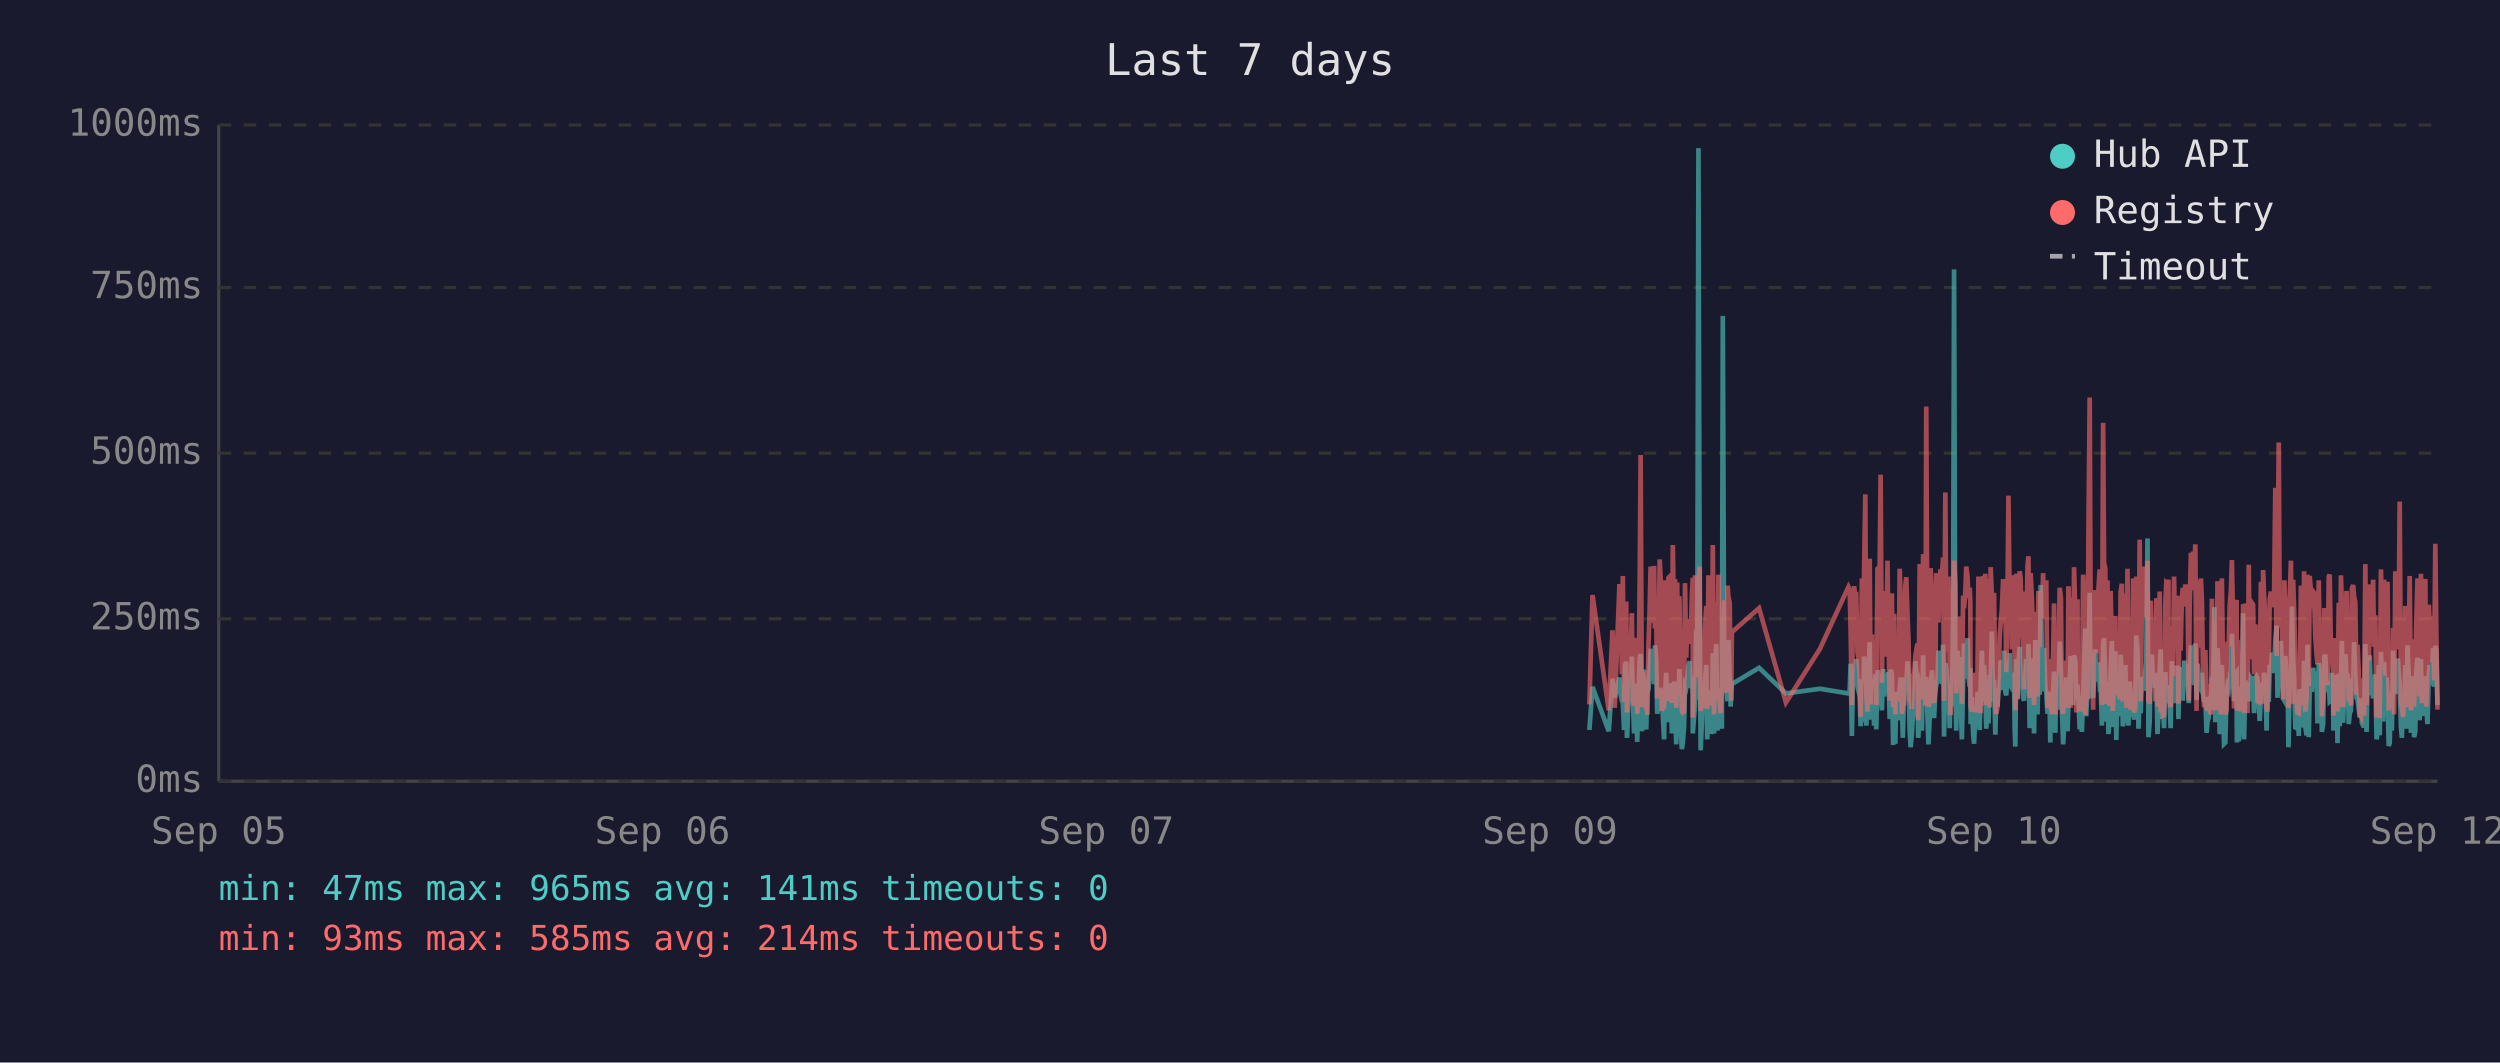
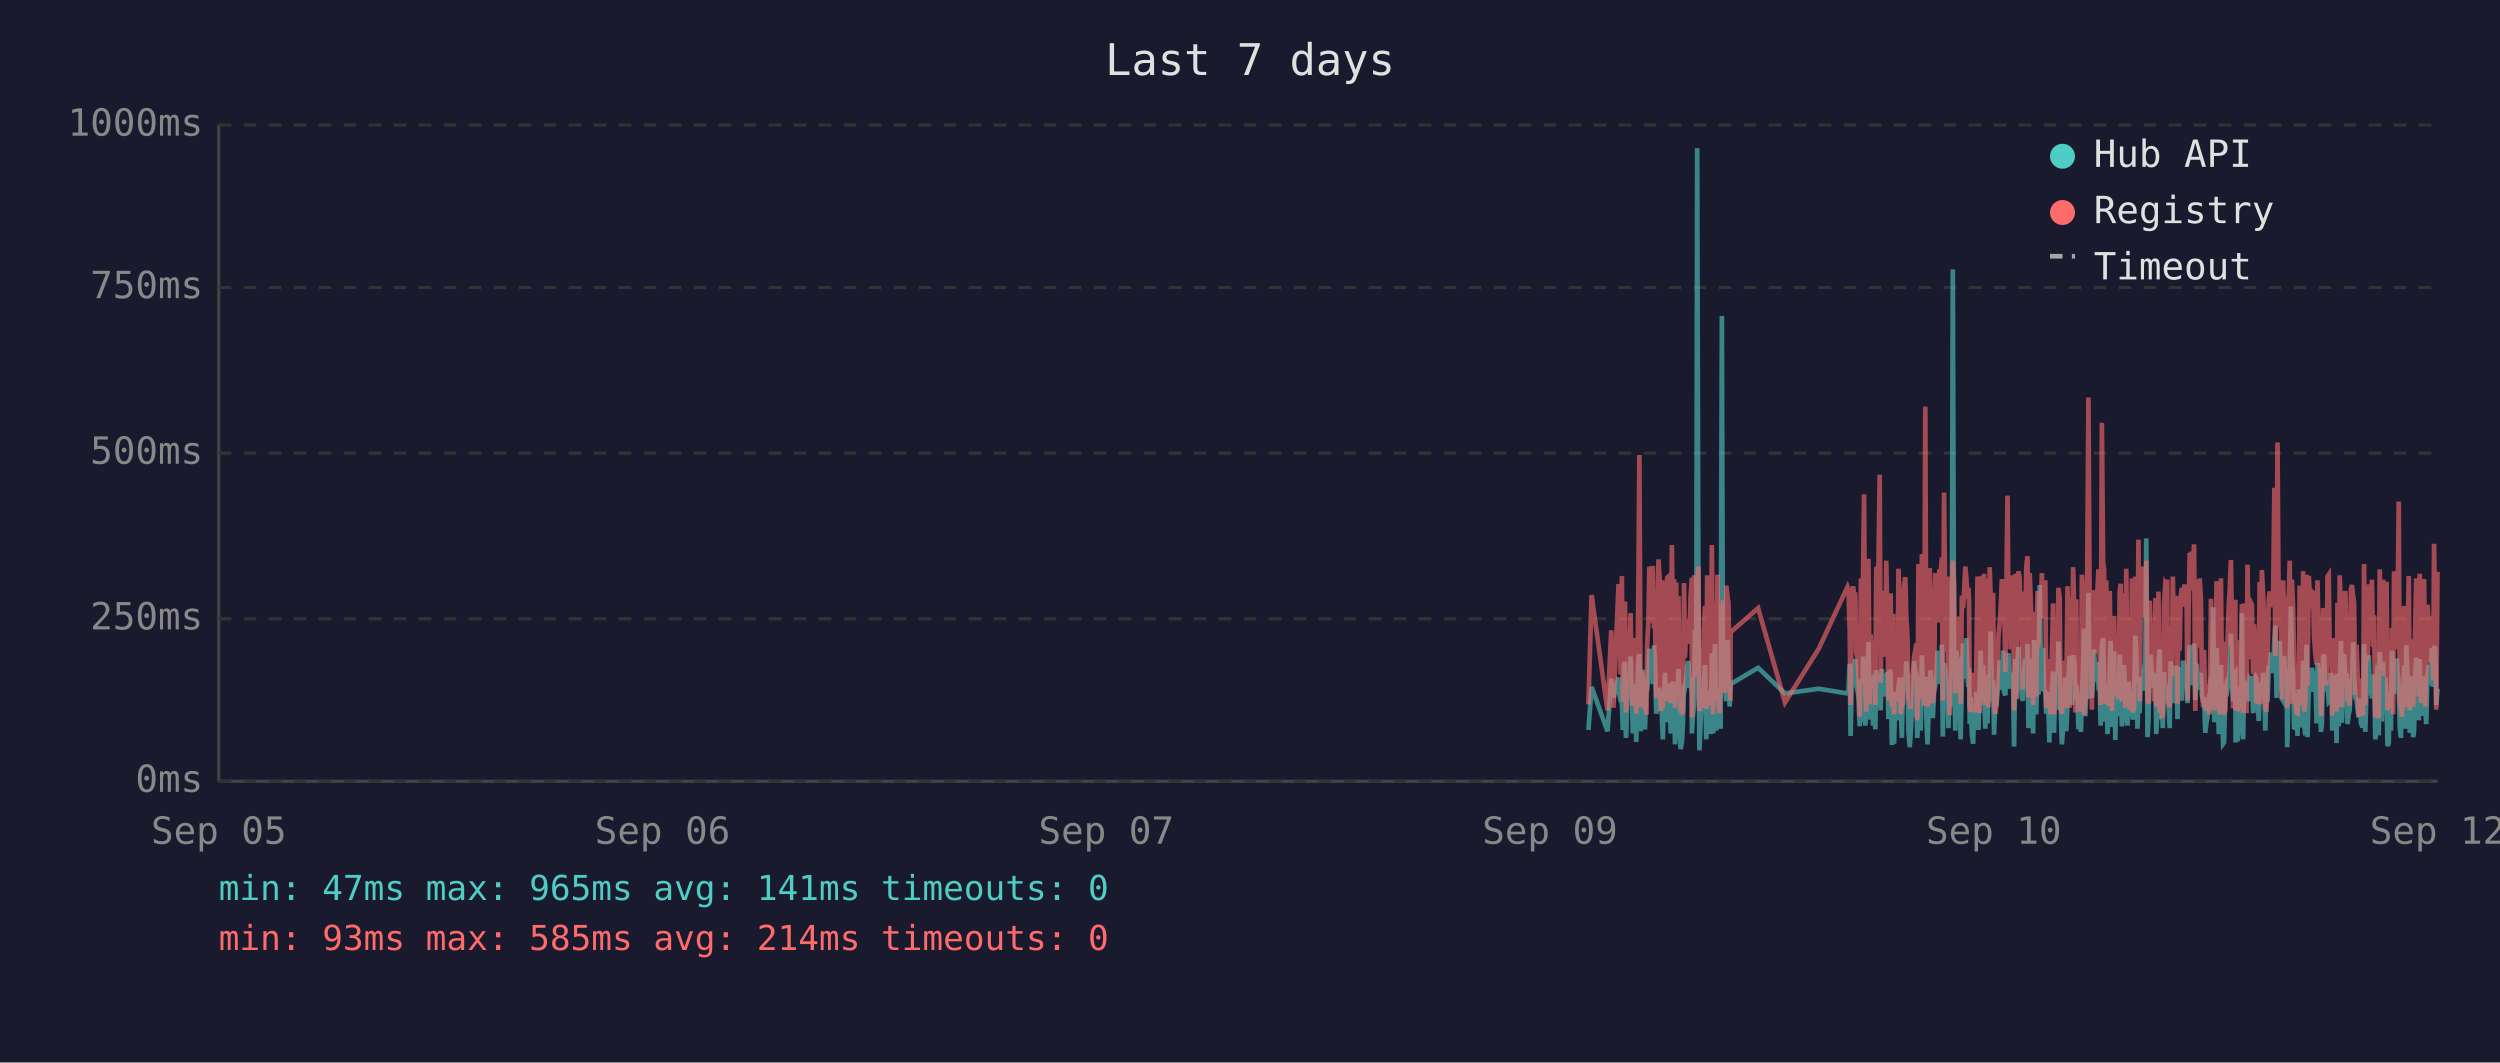
<svg xmlns="http://www.w3.org/2000/svg" viewBox="0 0 800 340" font-family="monospace" font-size="12">
  <rect width="800" height="340" fill="#1a1a2e" />
  <text x="400" y="24" fill="#e0e0e0" font-size="14" text-anchor="middle">Last 7 days</text>
  <line x1="70" y1="40" x2="70" y2="250" stroke="#444" stroke-width="1" />
  <line x1="70" y1="250" x2="780" y2="250" stroke="#444" stroke-width="1" />
  <line x1="70" y1="250" x2="780" y2="250" stroke="#333" stroke-width="1" stroke-dasharray="4" />
  <text x="65" y="250" fill="#888" text-anchor="end" dominant-baseline="middle">0ms</text>
  <line x1="70" y1="198" x2="780" y2="198" stroke="#333" stroke-width="1" stroke-dasharray="4" />
  <text x="65" y="198" fill="#888" text-anchor="end" dominant-baseline="middle">250ms</text>
  <line x1="70" y1="145" x2="780" y2="145" stroke="#333" stroke-width="1" stroke-dasharray="4" />
  <text x="65" y="145" fill="#888" text-anchor="end" dominant-baseline="middle">500ms</text>
  <line x1="70" y1="92" x2="780" y2="92" stroke="#333" stroke-width="1" stroke-dasharray="4" />
  <text x="65" y="92" fill="#888" text-anchor="end" dominant-baseline="middle">750ms</text>
  <line x1="70" y1="40" x2="780" y2="40" stroke="#333" stroke-width="1" stroke-dasharray="4" />
  <text x="65" y="40" fill="#888" text-anchor="end" dominant-baseline="middle">1000ms</text>
  <text x="70" y="270" fill="#888" text-anchor="middle">Sep 05</text>
  <text x="212" y="270" fill="#888" text-anchor="middle">Sep 06</text>
  <text x="354" y="270" fill="#888" text-anchor="middle">Sep 07</text>
  <text x="496" y="270" fill="#888" text-anchor="middle">Sep 09</text>
  <text x="638" y="270" fill="#888" text-anchor="middle">Sep 10</text>
  <text x="780" y="270" fill="#888" text-anchor="middle">Sep 12</text>
-   <polyline points="508.6,233.6 509.6,219.8 514.8,234.0 516.0,217.2 516.7,223.3 518.2,216.8 518.6,222.3 519.0,224.2 519.3,225.0 519.7,233.6 520.0,213.0 520.4,211.8 520.6,236.1 520.7,235.1 521.1,223.8 521.4,221.2 521.8,222.3 522.2,210.1 522.5,223.3 522.9,234.7 523.2,220.6 523.6,218.9 523.9,237.4 524.3,223.1 524.7,210.9 525.0,209.3 525.4,234.0 525.7,217.0 526.1,214.3 526.4,230.9 526.8,233.4 527.1,220.6 527.2,221.2 527.5,220.6 527.8,215.8 528.2,207.6 528.6,216.6 528.9,213.9 529.3,218.9 529.6,206.5 530.0,211.4 530.3,228.4 530.7,226.1 531.1,220.2 531.4,221.2 531.8,221.9 532.1,228.8 532.5,236.6 532.8,221.9 533.2,215.3 533.5,231.1 533.9,221.9 534.3,221.2 534.6,218.7 535.0,234.7 535.3,221.2 535.7,218.1 536.0,223.1 536.4,238.2 536.7,220.8 537.1,224.8 537.4,214.1 537.8,232.6 538.2,239.7 538.5,237.6 538.9,232.6 539.2,219.1 539.6,219.8 539.9,217.2 540.3,213.2 540.7,211.6 541.0,220.2 541.4,216.6 541.7,222.5 541.7,234.7 542.1,229.4 542.4,225.6 542.8,201.5 543.1,223.8 543.5,47.4 543.9,196.0 544.2,240.1 544.6,231.1 544.9,221.0 545.3,225.0 545.6,217.9 546.0,212.8 546.3,236.6 546.7,222.7 547.1,222.9 547.4,221.0 547.8,234.9 548.1,209.0 548.5,234.7 548.8,213.5 549.2,206.1 549.6,233.8 549.9,220.2 550.3,230.7 550.6,223.8 551.0,233.2 551.3,101.1 551.7,207.2 552.0,217.9 552.4,218.9 552.8,224.4 553.1,204.8 553.5,216.6 553.8,226.1 554.0,221.2 554.2,218.9 562.9,213.7 571.5,221.9 582.4,220.4 591.5,221.9 591.9,221.0 592.2,212.4 592.6,235.5 593.0,214.1 593.3,215.3 593.7,214.3 594.0,210.9 594.4,219.5 594.7,221.0 595.1,222.9 595.4,232.4 595.8,217.4 596.2,231.1 596.5,210.1 596.9,216.0 597.2,232.2 597.6,226.1 597.9,216.2 598.3,205.5 598.6,230.3 599.0,217.4 599.4,224.4 599.7,232.2 600.1,215.8 600.4,233.4 600.8,214.5 601.5,219.3 601.8,221.9 602.2,227.3 602.6,214.1 602.9,222.9 603.3,215.6 603.6,218.3 604.0,220.0 604.3,215.1 604.7,230.1 605.0,214.3 605.4,215.8 605.8,238.4 606.1,223.8 606.5,238.0 606.8,222.1 607.2,222.1 607.5,230.5 607.9,220.2 608.2,216.8 608.6,225.6 608.9,236.1 609.3,221.9 609.7,216.8 610.0,220.6 610.4,211.6 610.7,216.6 611.1,233.8 611.4,239.1 611.8,234.9 612.2,227.3 612.5,229.4 612.9,211.6 613.2,215.1 613.6,215.8 613.8,236.1 613.9,235.3 614.3,221.7 614.6,216.8 615.0,233.8 615.4,209.7 615.7,223.8 616.1,222.7 616.4,216.6 616.8,229.4 617.1,238.2 617.5,229.6 617.8,220.4 618.2,214.5 618.5,220.4 618.9,229.8 619.3,221.2 619.6,219.3 620.0,217.4 620.3,208.2 620.7,218.5 621.0,208.2 621.4,218.9 621.8,206.3 622.1,235.7 622.5,212.2 622.8,213.9 623.2,219.8 623.5,218.7 623.9,233.0 624.2,219.3 624.6,226.1 625.0,197.1 625.3,86.2 625.7,216.0 626.0,233.8 626.4,208.2 626.7,213.0 627.1,210.3 627.4,223.3 627.8,236.6 628.2,217.9 628.5,205.9 628.9,216.4 629.2,216.4 629.6,204.2 629.9,216.4 630.3,219.8 630.5,213.7 630.6,231.7 631.0,223.1 631.4,234.9 631.7,238.0 632.1,228.2 632.4,231.5 632.8,222.1 633.1,222.1 633.5,233.6 633.8,219.5 634.2,208.2 634.6,225.8 634.9,212.8 635.3,221.0 635.6,233.2 636.0,224.4 636.3,231.5 636.7,216.0 637.0,218.9 637.4,202.1 637.8,224.6 638.1,217.7 638.5,235.1 638.8,222.9 639.2,226.1 639.5,221.4 639.9,219.8 640.2,211.4 640.6,212.2 641.0,220.8 641.3,208.2 641.7,221.4 642.0,222.5 642.4,214.9 642.7,220.2 643.1,209.0 643.4,219.5 643.8,220.2 644.2,215.3 644.5,218.7 644.7,233.4 644.9,238.9 645.2,210.9 645.6,223.5 645.9,213.2 646.3,207.0 646.6,219.5 647.0,216.4 647.4,223.3 647.7,224.2 648.1,215.3 648.4,210.9 648.8,221.0 649.1,206.1 649.5,233.0 649.8,220.4 650.2,210.7 650.6,220.2 650.9,234.7 651.3,204.8 651.6,219.1 652.0,228.6 652.3,214.3 652.7,222.3 653.0,187.2 653.4,208.6 653.8,221.2 654.1,207.4 654.5,220.6 654.8,221.4 655.2,228.4 655.5,223.5 655.9,226.5 656.1,237.6 656.2,221.4 656.6,234.2 657.0,220.8 657.3,214.9 657.7,234.5 658.0,217.0 658.4,227.1 658.7,221.7 659.1,205.3 659.5,215.6 659.8,226.5 660.2,238.2 660.5,232.6 660.9,223.3 661.2,216.8 661.6,234.0 661.9,225.4 662.3,218.1 662.6,209.9 663.0,218.3 663.4,225.6 663.7,209.7 664.1,211.6 664.4,224.0 664.8,219.1 664.9,221.4 665.1,223.8 665.5,233.4 665.8,226.7 666.2,234.2 666.6,222.9 666.9,213.0 667.3,201.1 667.6,229.2 668.0,220.8 668.3,215.8 668.7,189.7 669.0,223.5 669.4,208.8 669.8,223.3 670.1,217.7 670.5,207.8 670.8,218.1 671.2,213.9 671.5,212.0 671.9,218.9 672.2,218.3 672.6,232.2 673.0,206.3 673.3,204.2 673.7,218.5 674.0,230.9 674.4,218.3 674.7,234.9 675.1,229.8 675.4,215.3 675.8,205.1 676.1,232.6 676.5,231.1 676.9,208.4 677.2,236.8 677.6,218.9 677.9,228.6 678.3,228.4 678.6,209.5 679.0,217.0 679.3,232.4 679.7,230.1 680.1,212.8 680.4,223.8 680.8,221.4 681.1,232.2 681.5,218.1 681.8,222.5 682.2,229.4 682.6,221.2 682.9,230.3 683.3,224.2 683.6,203.4 684.0,208.2 684.3,233.2 684.7,222.9 685.0,228.2 685.4,216.6 685.8,219.3 686.1,221.0 686.5,214.5 686.8,211.8 687.2,172.3 687.5,235.9 687.9,230.9 688.2,211.6 688.6,209.5 688.9,217.2 689.3,218.7 689.7,220.0 690.0,215.3 690.4,234.9 690.7,227.3 691.1,213.9 691.4,207.8 691.8,230.1 692.1,225.4 692.5,233.0 692.9,215.1 693.2,225.0 693.6,219.3 693.9,220.8 693.9,220.6 694.3,225.0 694.6,233.0 695.0,211.6 695.3,222.9 695.7,220.0 696.1,225.0 696.4,213.7 696.8,213.7 697.1,230.1 697.5,213.5 697.8,224.2 698.2,214.9 698.5,224.2 699.0,211.4 699.3,218.7 699.7,212.8 700.0,215.1 700.4,225.0 700.7,213.7 701.1,206.5 701.4,213.9 701.8,217.7 702.2,219.1 702.5,205.9 702.9,224.0 703.2,212.4 703.6,216.4 703.9,219.8 704.3,220.6 704.6,215.3 705.0,222.5 705.3,224.6 705.7,223.1 706.1,234.5 706.4,230.9 706.8,229.6 707.1,224.6 707.5,225.2 707.8,216.6 708.2,218.3 708.6,194.3 708.9,231.1 709.3,223.3 709.6,207.4 710.0,216.2 710.3,234.9 710.7,231.7 711.0,212.8 711.4,226.5 711.7,238.0 712.1,237.6 712.5,221.4 712.8,219.5 713.2,220.4 713.5,217.2 713.9,217.9 714.2,202.8 714.6,216.6 714.9,224.4 715.3,215.6 715.7,215.1 715.8,237.6 716.0,219.8 716.4,237.2 716.7,233.2 717.1,222.9 717.4,224.2 717.8,196.2 718.1,236.6 718.5,217.9 718.9,218.9 719.2,223.3 719.6,218.5 719.9,224.4 720.3,217.2 720.6,217.7 721.0,216.4 721.3,228.2 721.7,217.0 722.1,216.4 722.4,217.0 722.8,224.8 723.1,230.7 723.5,222.5 723.8,218.5 724.2,221.2 724.5,215.3 724.9,217.4 725.3,233.8 725.6,217.4 726.0,224.6 726.3,212.8 726.7,214.9 727.0,208.8 727.4,214.1 727.7,215.3 728.1,204.8 728.5,200.2 728.8,223.3 729.2,211.4 729.5,209.3 729.9,205.1 730.2,215.1 730.6,223.5 731.0,224.2 731.3,209.9 731.7,216.8 732.0,214.9 732.3,239.1 732.4,235.5 732.7,216.4 733.1,214.7 733.4,194.1 733.8,210.9 734.1,216.2 734.5,232.8 734.9,233.0 735.2,221.9 735.6,235.5 735.9,220.6 736.3,222.3 736.6,226.1 737.0,232.8 737.3,211.4 737.7,232.6 738.1,235.3 738.4,206.3 738.8,235.9 739.1,220.4 739.5,217.2 739.8,221.4 740.2,213.7 740.5,217.0 740.9,218.3 741.3,214.9 741.6,231.5 742.0,212.2 742.3,215.1 742.7,217.4 743.0,234.2 743.4,231.7 743.8,210.3 744.1,209.5 744.5,220.2 744.8,219.8 745.2,219.3 745.5,224.4 745.9,224.0 746.2,215.3 746.6,224.4 746.7,233.8 746.9,220.2 747.3,228.6 747.7,216.0 748.0,237.8 748.4,215.6 748.7,232.4 749.1,220.2 749.4,205.1 749.8,231.3 750.1,220.2 750.5,209.3 750.9,216.6 751.2,215.6 751.6,231.7 751.9,228.4 752.3,227.3 752.6,217.2 753.0,221.0 753.3,205.5 753.7,216.2 754.1,223.3 754.4,223.8 754.8,226.9 755.1,229.6 755.5,223.5 755.8,231.3 756.2,232.2 756.5,232.2 756.9,206.1 757.3,234.2 757.6,219.8 758.0,221.4 758.3,209.7 758.7,222.5 759.0,218.1 759.4,223.5 759.7,220.2 760.1,215.8 760.5,236.6 760.8,234.0 761.2,212.8 761.5,235.3 761.9,208.6 762.2,216.2 762.6,230.9 762.9,211.8 763.3,226.1 763.7,216.8 764.0,222.9 764.4,238.7 764.7,237.8 765.1,221.7 765.4,233.8 765.8,208.2 766.1,221.4 766.5,221.4 766.8,217.0 767.2,218.9 767.3,210.7 767.6,215.3 767.9,218.7 768.3,232.6 768.6,236.1 769.0,221.9 769.3,230.3 769.7,212.8 770.0,233.2 770.4,206.5 770.8,216.6 771.1,218.3 771.5,234.5 771.8,230.9 772.2,216.4 772.5,235.9 772.9,234.0 773.2,214.9 773.6,210.5 774.0,212.6 774.3,230.5 774.7,210.9 775.0,229.0 775.4,227.5 775.7,225.0 776.1,216.4 776.4,226.7 776.8,231.7 777.2,215.8 777.5,212.8 777.9,219.3 778.2,215.8 778.6,207.4 778.9,219.8 779.3,206.7 779.6,208.0 780.0,225.6" fill="none" stroke="#4ecdc4" stroke-width="1.5" opacity="0.6" />
-   <polyline points="508.6,225.4 509.6,190.4 514.8,227.3 516.0,201.7 516.7,226.5 518.2,187.6 518.6,187.6 519.0,215.8 519.3,184.3 519.7,224.6 520.0,206.3 520.4,192.5 520.6,228.0 520.7,225.8 521.1,209.0 521.4,204.0 521.8,209.0 522.2,196.2 522.5,224.4 522.9,225.8 523.2,206.1 523.6,204.2 523.9,228.4 524.3,222.3 524.7,186.0 525.0,145.6 525.4,226.3 525.7,215.1 526.1,226.3 526.4,224.2 526.8,226.5 527.1,228.0 527.2,228.0 527.5,206.5 527.8,198.1 528.2,181.3 528.6,193.1 528.9,199.4 529.3,181.1 529.6,201.1 530.0,196.7 530.3,223.5 530.7,214.9 531.1,179.0 531.4,185.3 531.8,227.5 532.1,225.8 532.5,226.7 532.8,185.7 533.2,209.5 533.5,224.4 533.9,184.9 534.3,184.5 534.6,206.3 535.0,225.0 535.3,174.4 535.7,200.7 536.0,185.3 536.4,226.5 536.7,186.4 537.1,222.7 537.4,190.8 537.8,216.6 538.2,227.5 538.5,228.0 538.9,227.7 539.2,186.6 539.6,210.5 539.9,200.2 540.3,200.4 540.7,198.1 541.0,206.1 541.4,190.4 541.7,184.9 541.7,229.6 542.1,217.7 542.4,184.1 542.8,188.3 543.1,216.6 543.5,187.8 543.9,181.3 544.2,227.5 544.6,225.6 544.9,207.4 545.3,226.5 545.6,201.3 546.0,193.9 546.3,226.9 546.7,184.1 547.1,209.0 547.4,185.5 547.8,225.8 548.1,174.4 548.5,228.6 548.8,192.7 549.2,197.5 549.6,224.0 549.9,183.9 550.3,225.0 550.6,228.2 551.0,216.0 551.3,209.9 551.7,192.2 552.0,193.3 552.4,221.7 552.8,187.4 553.1,191.0 553.5,192.9 553.8,217.2 554.0,224.2 554.2,202.3 562.9,194.6 571.5,224.8 582.4,207.6 591.5,187.8 591.9,188.7 592.2,201.7 592.6,225.6 593.0,191.0 593.3,187.6 593.7,190.8 594.0,190.6 594.4,208.8 594.7,210.5 595.1,216.0 595.4,229.4 595.8,185.1 596.2,218.7 596.5,182.8 596.9,158.2 597.2,221.7 597.6,227.7 597.9,191.8 598.3,178.8 598.6,225.4 599.0,203.0 599.4,219.5 599.7,219.3 600.1,205.3 600.4,225.6 600.8,182.0 601.5,181.3 601.8,151.9 602.2,218.5 602.6,189.1 602.9,208.0 603.3,207.4 603.6,210.1 604.0,179.4 604.3,202.1 604.7,224.2 605.0,194.3 605.4,189.9 605.8,226.3 606.1,196.4 606.5,228.6 606.8,206.5 607.2,217.4 607.5,224.4 607.9,182.0 608.2,191.4 608.6,228.4 608.9,225.4 609.3,225.2 609.7,187.6 610.0,184.7 610.4,196.7 610.7,204.0 611.1,223.8 611.4,224.4 611.8,226.9 612.2,215.6 612.5,216.8 612.9,210.1 613.2,208.2 613.6,205.9 613.8,230.5 613.9,228.4 614.3,180.5 614.6,186.4 615.0,223.8 615.4,177.3 615.7,184.7 616.1,225.8 616.4,130.1 616.8,217.2 617.1,226.1 617.5,224.8 617.8,181.8 618.2,190.8 618.5,201.7 618.9,225.0 619.3,221.0 619.6,183.4 620.0,192.7 620.3,199.2 620.7,184.9 621.0,182.2 621.4,183.9 621.8,178.4 622.1,224.2 622.5,157.6 622.8,197.7 623.2,208.6 623.5,184.5 623.9,214.1 624.2,228.8 624.6,206.5 625.0,194.6 625.3,179.4 625.7,186.6 626.0,221.9 626.4,214.1 626.7,203.6 627.1,197.3 627.4,208.8 627.8,225.2 628.2,190.6 628.5,194.6 628.9,189.5 629.2,181.3 629.6,184.5 629.9,191.4 630.3,188.1 630.5,192.7 630.6,226.1 631.0,227.7 631.4,225.0 631.7,223.5 632.1,215.3 632.4,228.0 632.8,215.1 633.1,184.5 633.5,215.3 633.8,228.2 634.2,197.3 634.6,184.3 634.9,224.4 635.3,183.6 635.6,225.6 636.0,185.3 636.3,224.8 636.7,226.3 637.0,181.5 637.4,190.8 637.8,213.5 638.1,189.7 638.5,225.0 638.8,228.4 639.2,226.3 639.5,217.7 639.9,203.4 640.2,199.6 640.6,194.8 641.0,185.3 641.3,199.4 641.7,188.9 642.0,215.1 642.4,190.6 642.7,158.6 643.1,192.7 643.4,187.8 643.8,207.8 644.2,195.0 644.5,184.1 644.7,216.0 644.9,227.3 645.2,183.6 645.6,223.8 645.9,194.3 646.3,182.8 646.6,185.1 647.0,202.3 647.4,204.4 647.7,220.6 648.1,189.3 648.4,207.8 648.8,181.3 649.1,178.0 649.5,223.3 649.8,183.4 650.2,191.6 650.6,204.0 650.9,225.6 651.3,195.8 651.6,210.1 652.0,222.9 652.3,189.1 652.7,207.0 653.0,191.2 653.4,197.5 653.8,183.4 654.1,197.9 654.5,193.5 654.8,185.7 655.2,226.5 655.5,225.4 655.9,210.9 656.1,226.7 656.2,225.2 656.6,228.6 657.0,210.1 657.3,193.1 657.7,228.6 658.0,214.7 658.4,214.9 658.7,214.5 659.1,188.1 659.5,191.4 659.8,226.3 660.2,228.4 660.5,223.8 660.9,211.4 661.2,216.8 661.6,226.5 661.9,187.6 662.3,203.4 662.6,226.5 663.0,191.2 663.4,217.0 663.7,181.5 664.1,196.2 664.4,228.0 664.8,191.8 664.9,225.8 665.1,225.8 665.5,227.5 665.8,218.3 666.2,227.7 666.6,183.9 666.9,190.6 667.3,228.8 667.6,222.9 668.0,223.8 668.3,170.4 668.7,127.2 669.0,196.0 669.4,199.6 669.8,227.1 670.1,188.9 670.5,191.6 670.8,209.0 671.2,192.5 671.5,188.5 671.9,182.2 672.2,209.0 672.6,225.6 673.0,135.3 673.3,180.1 673.7,182.0 674.0,225.2 674.4,185.7 674.7,223.8 675.1,225.8 675.4,189.1 675.8,207.0 676.1,227.5 676.5,216.0 676.9,197.1 677.2,222.5 677.6,214.5 677.9,217.2 678.3,223.8 678.6,189.5 679.0,186.8 679.3,223.5 679.7,223.3 680.1,189.9 680.4,226.5 680.8,182.0 681.1,224.2 681.5,205.3 681.8,227.1 682.2,224.0 682.6,185.1 682.9,228.0 683.3,226.5 683.6,184.5 684.0,207.2 684.3,218.3 684.7,172.7 685.0,224.4 685.4,195.0 685.8,189.7 686.1,181.3 686.5,185.1 686.8,197.5 687.2,179.4 687.5,224.0 687.9,225.2 688.2,192.2 688.6,205.9 688.9,207.4 689.3,210.5 689.7,224.4 690.0,191.4 690.4,226.1 690.7,218.3 691.1,189.3 691.4,228.0 691.8,209.0 692.1,229.0 692.5,228.8 692.9,192.9 693.2,187.0 693.6,187.6 693.9,185.5 693.9,208.0 694.3,224.6 694.6,226.3 695.0,200.4 695.3,216.4 695.7,184.5 696.1,207.2 696.4,190.8 696.8,191.8 697.1,225.2 697.5,190.8 697.8,208.2 698.2,191.2 698.5,188.1 699.0,194.1 699.3,187.0 699.7,193.1 700.0,189.7 700.4,224.2 700.7,193.3 701.1,176.9 701.4,188.9 701.8,176.5 702.2,180.7 702.5,174.2 702.9,227.5 703.2,185.7 703.6,191.0 703.9,207.2 704.3,185.1 704.6,192.0 705.0,216.6 705.3,226.3 705.7,208.0 706.1,226.5 706.4,227.3 706.8,218.9 707.1,227.1 707.5,228.6 707.8,191.6 708.2,227.1 708.6,198.6 708.9,227.3 709.3,218.9 709.6,186.0 710.0,191.0 710.3,224.6 710.7,228.6 711.0,185.1 711.4,217.4 711.7,223.8 712.1,228.6 712.5,227.3 712.8,206.1 713.2,206.1 713.5,193.9 713.9,188.9 714.2,179.2 714.6,200.0 714.9,226.7 715.3,193.9 715.7,192.0 715.8,227.3 716.0,204.8 716.4,227.5 716.7,226.5 717.1,225.4 717.4,226.7 717.8,193.3 718.1,228.2 718.5,193.1 718.9,209.0 719.2,228.2 719.6,180.7 719.9,210.9 720.3,197.7 720.6,192.9 721.0,193.5 721.3,215.8 721.7,199.8 722.1,207.2 722.4,224.4 722.8,224.6 723.1,214.7 723.5,186.2 723.8,225.2 724.2,182.4 724.5,190.6 724.9,197.5 725.3,226.5 725.6,227.7 726.0,212.0 726.3,191.8 726.7,189.3 727.0,194.3 727.4,191.4 727.7,191.4 728.1,156.1 728.5,209.9 728.8,184.3 729.2,141.6 729.5,198.8 729.9,200.7 730.2,195.8 730.6,223.8 731.0,185.7 731.3,197.7 731.7,191.0 732.0,193.5 732.3,226.5 732.4,223.1 732.7,191.6 733.1,179.4 733.4,225.2 733.8,185.5 734.1,194.6 734.5,209.9 734.9,224.2 735.2,228.0 735.6,228.2 735.9,222.5 736.3,187.4 736.6,200.2 737.0,225.6 737.3,182.8 737.7,227.7 738.1,224.0 738.4,183.9 738.8,219.5 739.1,184.3 739.5,189.3 739.8,194.8 740.2,189.3 740.5,189.7 740.9,203.8 741.3,209.3 741.6,212.6 742.0,185.7 742.3,206.5 742.7,207.4 743.0,229.2 743.4,222.7 743.8,194.6 744.1,196.9 744.5,204.0 744.8,219.3 745.2,184.5 745.5,183.9 745.9,208.4 746.2,209.5 746.6,215.1 746.7,229.0 746.9,204.2 747.3,216.2 747.7,208.2 748.0,227.7 748.4,192.9 748.7,226.3 749.1,184.1 749.4,194.3 749.8,226.3 750.1,207.8 750.5,197.3 750.9,189.1 751.2,204.4 751.6,224.4 751.9,217.4 752.3,225.8 752.6,188.5 753.0,187.2 753.3,190.8 753.7,192.7 754.1,222.3 754.4,206.3 754.8,214.9 755.1,228.4 755.5,229.2 755.8,223.8 756.2,217.2 756.5,229.0 756.9,180.5 757.3,225.6 757.6,187.0 758.0,211.4 758.3,199.4 758.7,187.0 759.0,201.3 759.4,185.5 759.7,207.0 760.1,196.9 760.5,229.6 760.8,214.5 761.2,210.3 761.5,229.8 761.9,182.2 762.2,194.1 762.6,214.5 762.9,185.5 763.3,216.2 763.7,189.3 764.0,186.2 764.4,227.3 764.7,219.3 765.1,225.0 765.4,226.5 765.8,200.9 766.1,228.6 766.5,182.8 766.8,207.8 767.2,188.5 767.3,192.9 767.6,197.1 767.9,160.5 768.3,224.6 768.6,226.5 769.0,229.4 769.3,222.3 769.7,193.9 770.0,226.3 770.4,197.9 770.8,208.4 771.1,184.3 771.5,227.3 771.8,223.5 772.2,204.6 772.5,226.1 772.9,216.0 773.2,199.2 773.6,185.1 774.0,192.7 774.3,222.9 774.7,183.6 775.0,225.0 775.4,218.5 775.7,187.8 776.1,185.3 776.4,226.1 776.8,212.8 777.2,193.5 777.5,200.7 777.9,210.9 778.2,211.8 778.6,197.1 778.9,217.7 779.3,174.0 779.6,200.7 780.0,227.1" fill="none" stroke="#ff6b6b" stroke-width="1.5" opacity="0.6" />
+   <polyline points="508.3,233.6 509.3,219.8 514.4,234.0 515.6,217.2 516.3,223.3 517.9,216.8 518.2,222.3 518.6,224.2 519.0,225.0 519.3,233.6 519.7,213.0 520.0,211.8 520.3,236.1 520.4,235.1 520.7,223.8 521.1,221.2 521.4,222.3 521.8,210.1 522.2,223.3 522.5,234.7 522.9,220.6 523.2,218.9 523.6,237.4 523.9,223.1 524.3,210.9 524.6,209.3 525.0,234.0 525.4,217.0 525.7,214.3 526.1,230.9 526.4,233.4 526.8,220.6 526.9,221.2 527.1,220.6 527.5,215.8 527.8,207.6 528.2,216.6 528.6,213.9 528.9,218.9 529.3,206.5 529.6,211.4 530.0,228.4 530.3,226.1 530.7,220.2 531.1,221.2 531.4,221.9 531.8,228.8 532.1,236.6 532.5,221.9 532.8,215.3 533.2,231.1 533.5,221.9 533.9,221.2 534.2,218.7 534.6,234.7 535.0,221.2 535.3,218.1 535.7,223.1 536.0,238.2 536.4,220.8 536.7,224.8 537.1,214.1 537.4,232.6 537.8,239.7 538.2,237.6 538.5,232.6 538.9,219.1 539.2,219.8 539.6,217.2 539.9,213.2 540.3,211.6 540.6,220.2 541.0,216.6 541.4,222.5 541.4,234.7 541.7,229.4 542.1,225.6 542.4,201.5 542.8,223.8 543.1,47.4 543.5,196.0 543.8,240.1 544.2,231.1 544.6,221.0 544.9,225.0 545.3,217.9 545.6,212.8 546.0,236.6 546.3,222.7 546.7,222.9 547.1,221.0 547.4,234.9 547.8,209.0 548.2,234.7 548.5,213.5 548.8,206.1 549.2,233.8 549.6,220.2 549.9,230.7 550.3,223.8 550.6,233.2 551.0,101.1 551.3,207.2 551.7,217.9 552.0,218.9 552.4,224.4 552.8,204.8 553.1,216.6 553.5,226.1 553.7,221.2 553.8,218.9 562.6,213.7 571.2,221.9 582.0,220.4 591.2,221.9 591.5,221.0 591.9,212.4 592.2,235.5 592.6,214.1 593.0,215.3 593.3,214.3 593.7,210.9 594.0,219.5 594.4,221.0 594.7,222.9 595.1,232.4 595.5,217.4 595.8,231.1 596.2,210.1 596.5,216.0 596.9,232.2 597.2,226.1 597.6,216.2 597.9,205.5 598.3,230.3 598.6,217.4 599.0,224.4 599.4,232.2 599.7,215.8 600.1,233.4 600.4,214.5 601.1,219.3 601.5,221.9 601.8,227.3 602.2,214.1 602.6,222.9 602.9,215.6 603.3,218.3 603.6,220.0 604.0,215.1 604.3,230.1 604.7,214.3 605.0,215.8 605.4,238.4 605.8,223.8 606.1,238.0 606.5,222.1 606.8,222.1 607.2,230.5 607.5,220.2 607.9,216.8 608.2,225.6 608.6,236.1 608.9,221.9 609.3,216.8 609.7,220.6 610.0,211.6 610.4,216.6 610.7,233.8 611.1,239.1 611.4,234.9 611.8,227.3 612.1,229.4 612.5,211.6 612.9,215.1 613.2,215.8 613.5,236.1 613.6,235.3 613.9,221.7 614.3,216.8 614.6,233.8 615.0,209.7 615.4,223.8 615.7,222.7 616.1,216.6 616.4,229.4 616.8,238.2 617.1,229.6 617.5,220.4 617.8,214.5 618.2,220.4 618.5,229.8 618.9,221.2 619.3,219.3 619.6,217.4 620.0,208.2 620.3,218.5 620.7,208.2 621.0,218.9 621.4,206.3 621.7,235.7 622.1,212.2 622.5,213.9 622.8,219.8 623.2,218.7 623.5,233.0 623.9,219.3 624.2,226.1 624.6,197.1 624.9,86.2 625.3,216.0 625.7,233.8 626.0,208.2 626.4,213.0 626.7,210.3 627.1,223.3 627.4,236.6 627.8,217.9 628.2,205.9 628.5,216.4 628.9,216.4 629.2,204.2 629.6,216.4 629.9,219.8 630.1,213.7 630.3,231.7 630.6,223.1 631.0,234.9 631.4,238.0 631.7,228.2 632.1,231.5 632.4,222.1 632.8,222.1 633.1,233.6 633.5,219.5 633.8,208.2 634.2,225.8 634.6,212.8 634.9,221.0 635.3,233.2 635.6,224.4 636.0,231.5 636.3,216.0 636.7,218.9 637.0,202.1 637.4,224.6 637.8,217.7 638.1,235.1 638.5,222.9 638.8,226.1 639.2,221.4 639.5,219.8 639.9,211.4 640.2,212.2 640.6,220.8 641.0,208.2 641.3,221.4 641.7,222.5 642.0,214.9 642.4,220.2 642.7,209.0 643.1,219.5 643.4,220.2 643.8,215.3 644.2,218.7 644.4,233.4 644.5,238.9 644.9,210.9 645.2,223.5 645.6,213.2 645.9,207.0 646.3,219.5 646.6,216.4 647.0,223.3 647.3,224.2 647.7,215.3 648.1,210.9 648.4,221.0 648.8,206.1 649.1,233.0 649.5,220.4 649.8,210.7 650.2,220.2 650.6,234.7 650.9,204.8 651.3,219.1 651.6,228.6 652.0,214.3 652.3,222.3 652.7,187.2 653.0,208.6 653.4,221.2 653.8,207.4 654.1,220.6 654.5,221.4 654.8,228.4 655.2,223.5 655.5,226.5 655.8,237.6 655.9,221.4 656.2,234.2 656.6,220.8 657.0,214.9 657.3,234.5 657.7,217.0 658.0,227.1 658.4,221.7 658.7,205.3 659.1,215.6 659.4,226.5 659.8,238.2 660.2,232.6 660.5,223.3 660.9,216.8 661.2,234.0 661.6,225.4 661.9,218.1 662.3,209.9 662.6,218.3 663.0,225.6 663.4,209.7 663.8,211.6 664.1,224.0 664.4,219.1 664.6,221.4 664.8,223.8 665.1,233.4 665.5,226.7 665.9,234.2 666.2,222.9 666.6,213.0 666.9,201.1 667.3,229.2 667.6,220.8 668.0,215.8 668.3,189.7 668.7,223.5 669.0,208.8 669.4,223.3 669.8,217.7 670.1,207.8 670.5,218.1 670.8,213.9 671.2,212.0 671.5,218.9 671.9,218.3 672.2,232.2 672.6,206.3 673.0,204.2 673.3,218.5 673.7,230.9 674.0,218.3 674.4,234.9 674.7,229.8 675.1,215.3 675.4,205.1 675.8,232.6 676.1,231.1 676.5,208.4 676.9,236.8 677.2,218.9 677.6,228.6 677.9,228.4 678.3,209.5 678.6,217.0 679.0,232.4 679.3,230.1 679.7,212.8 680.1,223.8 680.4,221.4 680.8,232.2 681.1,218.1 681.5,222.5 681.8,229.4 682.2,221.2 682.5,230.3 682.9,224.2 683.3,203.4 683.6,208.2 684.0,233.2 684.3,222.9 684.7,228.2 685.0,216.6 685.4,219.3 685.7,221.0 686.1,214.5 686.5,211.8 686.8,172.3 687.2,235.9 687.5,230.9 687.9,211.6 688.2,209.5 688.6,217.2 688.9,218.7 689.3,220.0 689.7,215.3 690.0,234.9 690.4,227.3 690.7,213.9 691.1,207.8 691.4,230.1 691.8,225.4 692.1,233.0 692.5,215.1 692.9,225.0 693.2,219.3 693.5,220.8 693.6,220.6 693.9,225.0 694.3,233.0 694.6,211.6 695.0,222.9 695.3,220.0 695.7,225.0 696.0,213.7 696.4,213.7 696.8,230.1 697.1,213.5 697.5,224.2 697.8,214.9 698.2,224.2 698.6,211.4 699.0,218.7 699.3,212.8 699.7,215.1 700.0,225.0 700.4,213.7 700.7,206.5 701.1,213.9 701.4,217.7 701.8,219.1 702.1,205.9 702.5,224.0 702.9,212.4 703.2,216.4 703.6,219.8 703.9,220.6 704.3,215.3 704.6,222.5 705.0,224.6 705.3,223.1 705.7,234.5 706.1,230.9 706.4,229.6 706.8,224.6 707.1,225.2 707.5,216.6 707.8,218.3 708.2,194.3 708.6,231.1 708.9,223.3 709.3,207.4 709.6,216.2 710.0,234.9 710.3,231.7 710.7,212.8 711.0,226.5 711.4,238.0 711.7,237.6 712.1,221.4 712.4,219.5 712.8,220.4 713.2,217.2 713.5,217.9 713.9,202.8 714.2,216.6 714.6,224.4 714.9,215.6 715.3,215.1 715.4,237.6 715.7,219.8 716.0,237.2 716.4,233.2 716.7,222.9 717.1,224.2 717.4,196.2 717.8,236.6 718.1,217.9 718.5,218.9 718.9,223.3 719.2,218.5 719.6,224.4 719.9,217.2 720.3,217.7 720.6,216.4 721.0,228.2 721.3,217.0 721.7,216.4 722.0,217.0 722.4,224.8 722.8,230.7 723.1,222.5 723.5,218.5 723.8,221.2 724.2,215.3 724.5,217.4 724.9,233.8 725.3,217.4 725.6,224.6 726.0,212.8 726.3,214.9 726.7,208.8 727.0,214.1 727.4,215.3 727.8,204.8 728.1,200.2 728.5,223.3 728.8,211.4 729.2,209.3 729.5,205.1 729.9,215.1 730.2,223.5 730.6,224.2 730.9,209.9 731.3,216.8 731.7,214.9 731.9,239.1 732.0,235.5 732.4,216.4 732.7,214.7 733.1,194.1 733.4,210.9 733.8,216.2 734.1,232.8 734.5,233.0 734.9,221.9 735.2,235.5 735.6,220.6 735.9,222.3 736.3,226.1 736.6,232.8 737.0,211.4 737.4,232.6 737.7,235.3 738.1,206.3 738.4,235.9 738.8,220.4 739.1,217.2 739.5,221.4 739.8,213.7 740.2,217.0 740.5,218.3 740.9,214.9 741.3,231.5 741.6,212.2 742.0,215.1 742.3,217.4 742.7,234.2 743.0,231.7 743.4,210.3 743.7,209.5 744.1,220.2 744.5,219.8 744.8,219.3 745.2,224.4 745.5,224.0 745.9,215.3 746.2,224.4 746.3,233.8 746.6,220.2 746.9,228.6 747.3,216.0 747.7,237.8 748.0,215.6 748.4,232.4 748.7,220.2 749.1,205.1 749.4,231.3 749.8,220.2 750.1,209.3 750.5,216.6 750.9,215.6 751.2,231.7 751.6,228.4 751.9,227.3 752.3,217.2 752.6,221.0 753.0,205.5 753.3,216.2 753.7,223.3 754.1,223.8 754.4,226.9 754.8,229.6 755.1,223.5 755.5,231.3 755.8,232.2 756.2,232.2 756.5,206.1 756.9,234.2 757.3,219.8 757.6,221.4 758.0,209.7 758.3,222.5 758.7,218.1 759.0,223.5 759.4,220.2 759.7,215.8 760.1,236.6 760.4,234.0 760.8,212.8 761.2,235.3 761.5,208.6 761.9,216.2 762.2,230.9 762.6,211.8 762.9,226.1 763.3,216.8 763.7,222.9 764.0,238.7 764.4,237.8 764.7,221.7 765.1,233.8 765.4,208.2 765.8,221.4 766.1,221.4 766.5,217.0 766.8,218.9 767.0,210.7 767.2,215.3 767.6,218.7 767.9,232.6 768.3,236.1 768.6,221.9 769.0,230.3 769.3,212.8 769.7,233.2 770.0,206.5 770.4,216.6 770.8,218.3 771.1,234.5 771.5,230.9 771.8,216.4 772.2,235.9 772.5,234.0 772.9,214.9 773.2,210.5 773.6,212.6 774.0,230.5 774.3,210.9 774.7,229.0 775.0,227.5 775.4,225.0 775.7,216.4 776.1,226.7 776.4,231.7 776.8,215.8 777.2,212.8 777.5,219.3 777.9,215.8 778.2,207.4 778.6,219.8 778.9,206.7 779.3,208.0 779.6,225.6 780.0,220.4" fill="none" stroke="#4ecdc4" stroke-width="1.5" opacity="0.6" />
+   <polyline points="508.3,225.4 509.3,190.4 514.4,227.3 515.6,201.7 516.3,226.5 517.9,187.6 518.2,187.6 518.6,215.8 519.0,184.3 519.3,224.6 519.7,206.3 520.0,192.5 520.3,228.0 520.4,225.8 520.7,209.0 521.1,204.0 521.4,209.0 521.8,196.2 522.2,224.4 522.5,225.8 522.9,206.1 523.2,204.2 523.6,228.4 523.9,222.3 524.3,186.0 524.6,145.6 525.0,226.3 525.4,215.1 525.7,226.3 526.1,224.2 526.4,226.5 526.8,228.0 526.9,228.0 527.1,206.5 527.5,198.1 527.8,181.3 528.2,193.1 528.6,199.4 528.9,181.1 529.3,201.1 529.6,196.7 530.0,223.5 530.3,214.9 530.7,179.0 531.1,185.3 531.4,227.5 531.8,225.8 532.1,226.7 532.5,185.7 532.8,209.5 533.2,224.4 533.5,184.9 533.9,184.5 534.2,206.3 534.6,225.0 535.0,174.4 535.3,200.7 535.7,185.3 536.0,226.5 536.4,186.4 536.7,222.7 537.1,190.8 537.4,216.6 537.8,227.5 538.2,228.0 538.5,227.7 538.9,186.6 539.2,210.5 539.6,200.2 539.9,200.4 540.3,198.1 540.6,206.1 541.0,190.4 541.4,184.9 541.4,229.6 541.7,217.7 542.1,184.1 542.4,188.3 542.8,216.6 543.1,187.8 543.5,181.3 543.8,227.5 544.2,225.6 544.6,207.4 544.9,226.5 545.3,201.3 545.6,193.9 546.0,226.9 546.3,184.1 546.7,209.0 547.1,185.5 547.4,225.8 547.8,174.4 548.2,228.6 548.5,192.7 548.8,197.5 549.2,224.0 549.6,183.9 549.9,225.0 550.3,228.2 550.6,216.0 551.0,209.9 551.3,192.2 551.7,193.3 552.0,221.7 552.4,187.4 552.8,191.0 553.1,192.9 553.5,217.2 553.7,224.2 553.8,202.3 562.6,194.6 571.2,224.8 582.0,207.6 591.2,187.8 591.5,188.7 591.9,201.7 592.2,225.6 592.6,191.0 593.0,187.6 593.3,190.8 593.7,190.6 594.0,208.8 594.4,210.5 594.7,216.0 595.1,229.4 595.5,185.1 595.8,218.7 596.2,182.8 596.5,158.2 596.9,221.7 597.2,227.7 597.6,191.8 597.9,178.8 598.3,225.4 598.6,203.0 599.0,219.5 599.4,219.3 599.7,205.3 600.1,225.6 600.4,182.0 601.1,181.3 601.5,151.9 601.8,218.5 602.2,189.1 602.6,208.0 602.9,207.4 603.3,210.1 603.6,179.4 604.0,202.1 604.3,224.2 604.7,194.3 605.0,189.9 605.4,226.3 605.8,196.4 606.1,228.6 606.5,206.5 606.8,217.4 607.2,224.4 607.5,182.0 607.9,191.4 608.2,228.4 608.6,225.4 608.9,225.2 609.3,187.6 609.7,184.7 610.0,196.7 610.4,204.0 610.7,223.8 611.1,224.4 611.4,226.9 611.8,215.6 612.1,216.8 612.5,210.1 612.9,208.2 613.2,205.9 613.5,230.5 613.6,228.4 613.9,180.5 614.3,186.4 614.6,223.8 615.0,177.3 615.4,184.7 615.7,225.8 616.1,130.1 616.4,217.2 616.8,226.1 617.1,224.8 617.5,181.8 617.8,190.8 618.2,201.7 618.5,225.0 618.9,221.0 619.3,183.4 619.6,192.7 620.0,199.2 620.3,184.9 620.7,182.2 621.0,183.9 621.4,178.4 621.7,224.2 622.1,157.6 622.5,197.7 622.8,208.6 623.2,184.5 623.5,214.1 623.9,228.8 624.2,206.5 624.6,194.6 624.9,179.4 625.3,186.6 625.7,221.9 626.0,214.1 626.4,203.6 626.7,197.3 627.1,208.8 627.4,225.2 627.8,190.6 628.2,194.6 628.5,189.5 628.9,181.3 629.2,184.5 629.6,191.4 629.9,188.1 630.1,192.7 630.3,226.1 630.6,227.7 631.0,225.0 631.4,223.5 631.7,215.3 632.1,228.0 632.4,215.1 632.8,184.5 633.1,215.3 633.5,228.2 633.8,197.3 634.2,184.3 634.6,224.4 634.9,183.6 635.3,225.6 635.6,185.3 636.0,224.8 636.3,226.3 636.7,181.5 637.0,190.8 637.4,213.5 637.8,189.7 638.1,225.0 638.5,228.4 638.8,226.3 639.2,217.7 639.5,203.4 639.9,199.6 640.2,194.8 640.6,185.3 641.0,199.4 641.3,188.9 641.7,215.1 642.0,190.6 642.4,158.6 642.7,192.7 643.1,187.8 643.4,207.8 643.8,195.0 644.2,184.1 644.4,216.0 644.5,227.3 644.9,183.6 645.2,223.8 645.6,194.3 645.9,182.8 646.3,185.1 646.6,202.3 647.0,204.4 647.3,220.6 647.7,189.3 648.1,207.8 648.4,181.3 648.8,178.0 649.1,223.3 649.5,183.4 649.8,191.6 650.2,204.0 650.6,225.6 650.9,195.8 651.3,210.1 651.6,222.9 652.0,189.1 652.3,207.0 652.7,191.2 653.0,197.5 653.4,183.4 653.8,197.9 654.1,193.5 654.5,185.7 654.8,226.5 655.2,225.4 655.5,210.9 655.8,226.7 655.9,225.2 656.2,228.6 656.6,210.1 657.0,193.1 657.3,228.6 657.7,214.7 658.0,214.9 658.4,214.5 658.7,188.1 659.1,191.4 659.4,226.3 659.8,228.4 660.2,223.8 660.5,211.4 660.9,216.8 661.2,226.5 661.6,187.6 661.9,203.4 662.3,226.5 662.6,191.2 663.0,217.0 663.4,181.5 663.8,196.2 664.1,228.0 664.4,191.8 664.6,225.8 664.8,225.8 665.1,227.5 665.5,218.3 665.9,227.7 666.2,183.9 666.6,190.6 666.9,228.8 667.3,222.9 667.6,223.8 668.0,170.4 668.3,127.2 668.7,196.0 669.0,199.6 669.4,227.1 669.8,188.9 670.1,191.6 670.5,209.0 670.8,192.5 671.2,188.5 671.5,182.2 671.9,209.0 672.2,225.6 672.6,135.3 673.0,180.1 673.3,182.0 673.7,225.2 674.0,185.7 674.4,223.8 674.7,225.8 675.1,189.1 675.4,207.0 675.8,227.5 676.1,216.0 676.5,197.1 676.9,222.5 677.2,214.5 677.6,217.2 677.9,223.8 678.3,189.5 678.6,186.8 679.0,223.5 679.3,223.3 679.7,189.9 680.1,226.5 680.4,182.0 680.8,224.2 681.1,205.3 681.5,227.1 681.8,224.0 682.2,185.1 682.5,228.0 682.9,226.5 683.3,184.5 683.6,207.2 684.0,218.3 684.3,172.7 684.7,224.4 685.0,195.0 685.4,189.7 685.7,181.3 686.1,185.1 686.5,197.5 686.8,179.4 687.2,224.0 687.5,225.2 687.9,192.2 688.2,205.9 688.6,207.4 688.9,210.5 689.3,224.4 689.7,191.4 690.0,226.1 690.4,218.3 690.7,189.3 691.1,228.0 691.4,209.0 691.8,229.0 692.1,228.8 692.5,192.9 692.9,187.0 693.2,187.6 693.5,185.5 693.6,208.0 693.9,224.6 694.3,226.3 694.6,200.4 695.0,216.4 695.3,184.5 695.7,207.2 696.0,190.8 696.4,191.8 696.8,225.2 697.1,190.8 697.5,208.2 697.8,191.2 698.2,188.1 698.6,194.1 699.0,187.0 699.3,193.1 699.7,189.7 700.0,224.2 700.4,193.3 700.7,176.9 701.1,188.9 701.4,176.5 701.8,180.7 702.1,174.2 702.5,227.5 702.9,185.7 703.2,191.0 703.6,207.2 703.9,185.1 704.3,192.0 704.6,216.6 705.0,226.3 705.3,208.0 705.7,226.5 706.1,227.3 706.4,218.9 706.8,227.1 707.1,228.6 707.5,191.6 707.8,227.1 708.2,198.6 708.6,227.3 708.9,218.9 709.3,186.0 709.6,191.0 710.0,224.6 710.3,228.6 710.7,185.1 711.0,217.4 711.4,223.8 711.7,228.6 712.1,227.3 712.4,206.1 712.8,206.1 713.2,193.9 713.5,188.9 713.9,179.2 714.2,200.0 714.6,226.7 714.9,193.9 715.3,192.0 715.4,227.3 715.7,204.8 716.0,227.5 716.4,226.5 716.7,225.4 717.1,226.7 717.4,193.3 717.8,228.2 718.1,193.1 718.5,209.0 718.9,228.2 719.2,180.7 719.6,210.9 719.9,197.7 720.3,192.9 720.6,193.5 721.0,215.8 721.3,199.8 721.7,207.2 722.0,224.4 722.4,224.6 722.8,214.7 723.1,186.2 723.5,225.2 723.8,182.4 724.2,190.6 724.5,197.5 724.9,226.5 725.3,227.7 725.6,212.0 726.0,191.8 726.3,189.3 726.7,194.3 727.0,191.4 727.4,191.4 727.8,156.1 728.1,209.9 728.5,184.3 728.8,141.6 729.2,198.8 729.5,200.7 729.9,195.8 730.2,223.8 730.6,185.7 730.9,197.7 731.3,191.0 731.7,193.5 731.9,226.5 732.0,223.1 732.4,191.6 732.7,179.4 733.1,225.2 733.4,185.5 733.8,194.6 734.1,209.9 734.5,224.2 734.9,228.0 735.2,228.2 735.6,222.5 735.9,187.4 736.3,200.2 736.6,225.6 737.0,182.8 737.4,227.7 737.7,224.0 738.1,183.9 738.4,219.5 738.8,184.3 739.1,189.3 739.5,194.8 739.8,189.3 740.2,189.7 740.5,203.8 740.9,209.3 741.3,212.6 741.6,185.7 742.0,206.5 742.3,207.4 742.7,229.2 743.0,222.7 743.4,194.6 743.7,196.9 744.1,204.0 744.5,219.3 744.8,184.5 745.2,183.9 745.5,208.4 745.9,209.5 746.2,215.1 746.3,229.0 746.6,204.2 746.9,216.2 747.3,208.2 747.7,227.7 748.0,192.9 748.4,226.3 748.7,184.1 749.1,194.3 749.4,226.3 749.8,207.8 750.1,197.3 750.5,189.1 750.9,204.4 751.2,224.4 751.6,217.4 751.9,225.8 752.3,188.5 752.6,187.2 753.0,190.8 753.3,192.7 753.7,222.3 754.1,206.3 754.4,214.9 754.8,228.4 755.1,229.2 755.5,223.8 755.8,217.2 756.2,229.0 756.5,180.5 756.9,225.6 757.3,187.0 757.6,211.4 758.0,199.4 758.3,187.0 758.7,201.3 759.0,185.5 759.4,207.0 759.7,196.9 760.1,229.6 760.4,214.5 760.8,210.3 761.2,229.8 761.5,182.2 761.9,194.1 762.2,214.5 762.6,185.5 762.9,216.2 763.3,189.3 763.7,186.2 764.0,227.3 764.4,219.3 764.7,225.0 765.1,226.5 765.4,200.9 765.8,228.6 766.1,182.8 766.5,207.8 766.8,188.5 767.0,192.9 767.2,197.1 767.6,160.5 767.9,224.6 768.3,226.5 768.6,229.4 769.0,222.3 769.3,193.9 769.7,226.3 770.0,197.9 770.4,208.4 770.8,184.3 771.1,227.3 771.5,223.5 771.8,204.6 772.2,226.1 772.5,216.0 772.9,199.2 773.2,185.1 773.6,192.7 774.0,222.9 774.3,183.6 774.7,225.0 775.0,218.5 775.4,187.8 775.7,185.3 776.1,226.1 776.4,212.8 776.8,193.5 777.2,200.7 777.5,210.9 777.9,211.8 778.2,197.1 778.6,217.7 778.9,174.0 779.3,200.7 779.6,227.1 780.0,183.0" fill="none" stroke="#ff6b6b" stroke-width="1.5" opacity="0.6" />
  <circle cx="660" cy="50" r="4" fill="#4ecdc4" />
  <text x="670" y="50" fill="#e0e0e0" dominant-baseline="middle">Hub API</text>
  <circle cx="660" cy="68" r="4" fill="#ff6b6b" />
  <text x="670" y="68" fill="#e0e0e0" dominant-baseline="middle">Registry</text>
  <line x1="656" y1="82" x2="664" y2="82" stroke="#e0e0e0" stroke-width="1.5" stroke-dasharray="4,3" opacity="0.7" />
  <text x="670" y="86" fill="#e0e0e0" dominant-baseline="middle">Timeout</text>
  <text x="70" y="288" fill="#4ecdc4" font-size="11">min: 47ms  max: 965ms  avg: 141ms  timeouts: 0</text>
  <text x="70" y="304" fill="#ff6b6b" font-size="11">min: 93ms  max: 585ms  avg: 214ms  timeouts: 0</text>
</svg>
